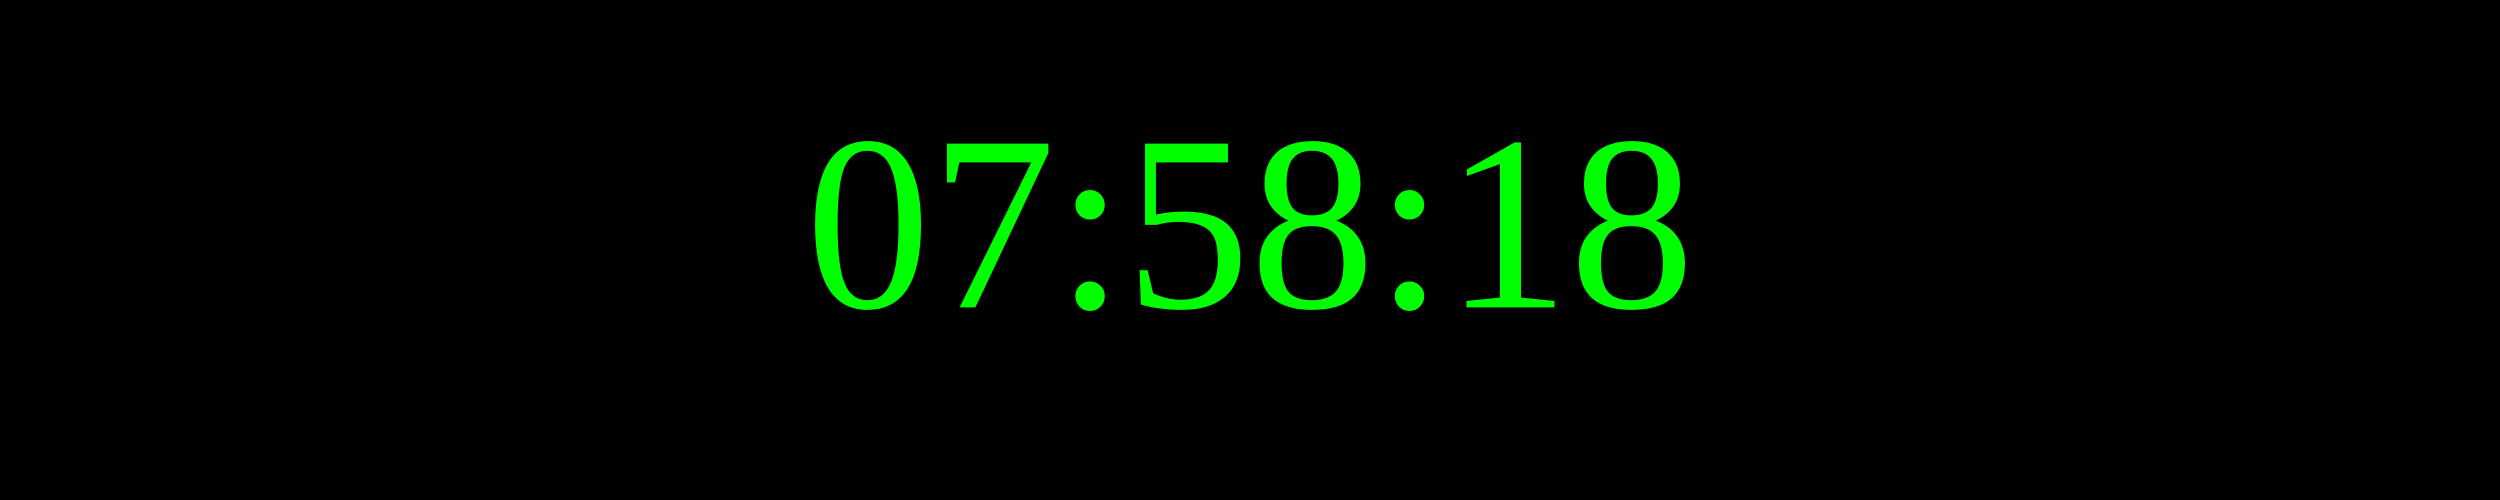
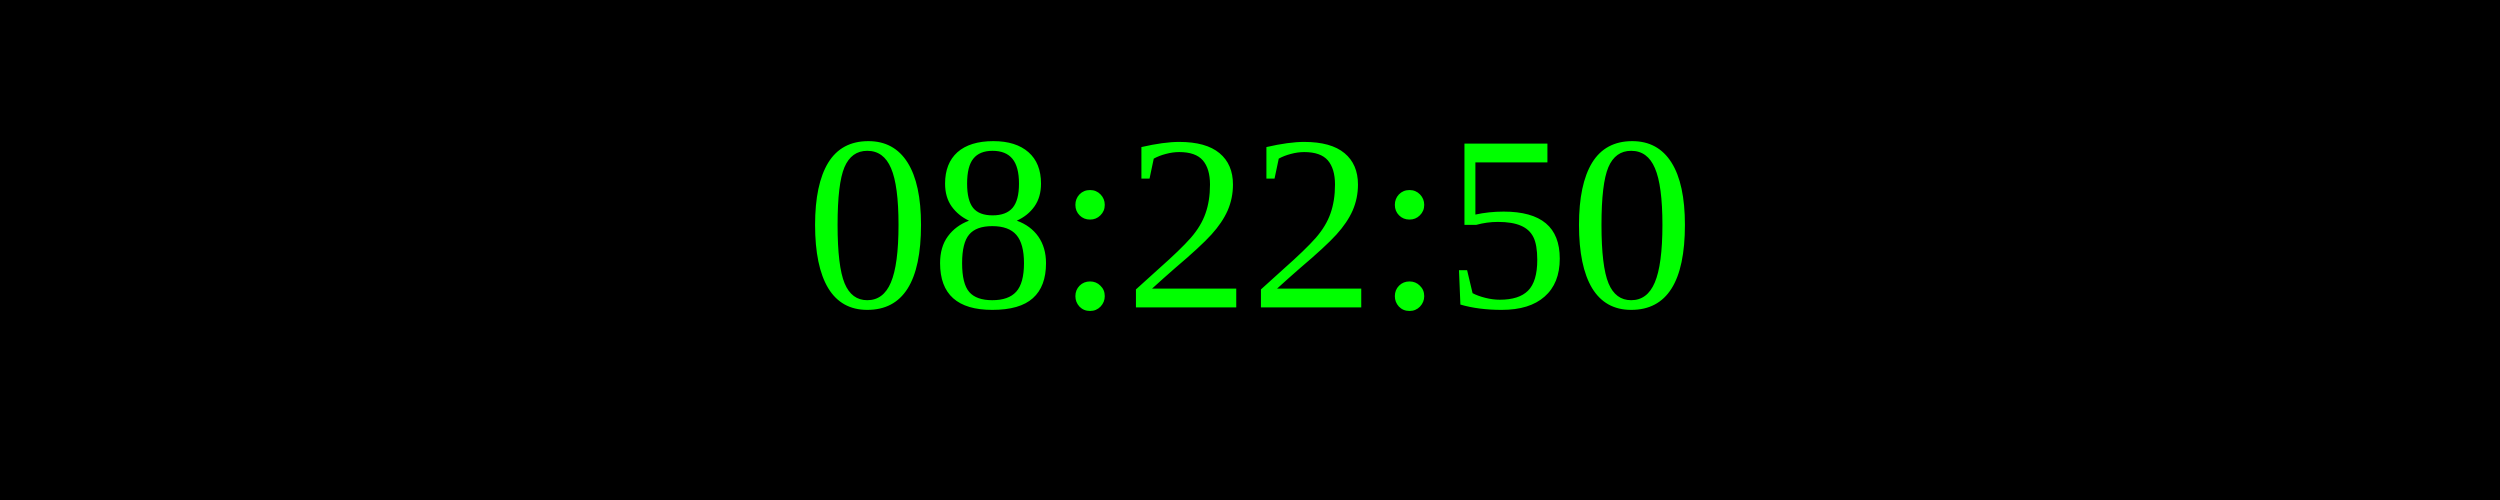
<svg xmlns="http://www.w3.org/2000/svg" width="250" height="50">
  <rect width="100%" height="100%" fill="black" />
  <text x="50%" y="50%" font-size="25" fill="lime" text-anchor="middle" dominant-baseline="middle">
- 07:58:18
+ 08:22:50
</text>
</svg>
